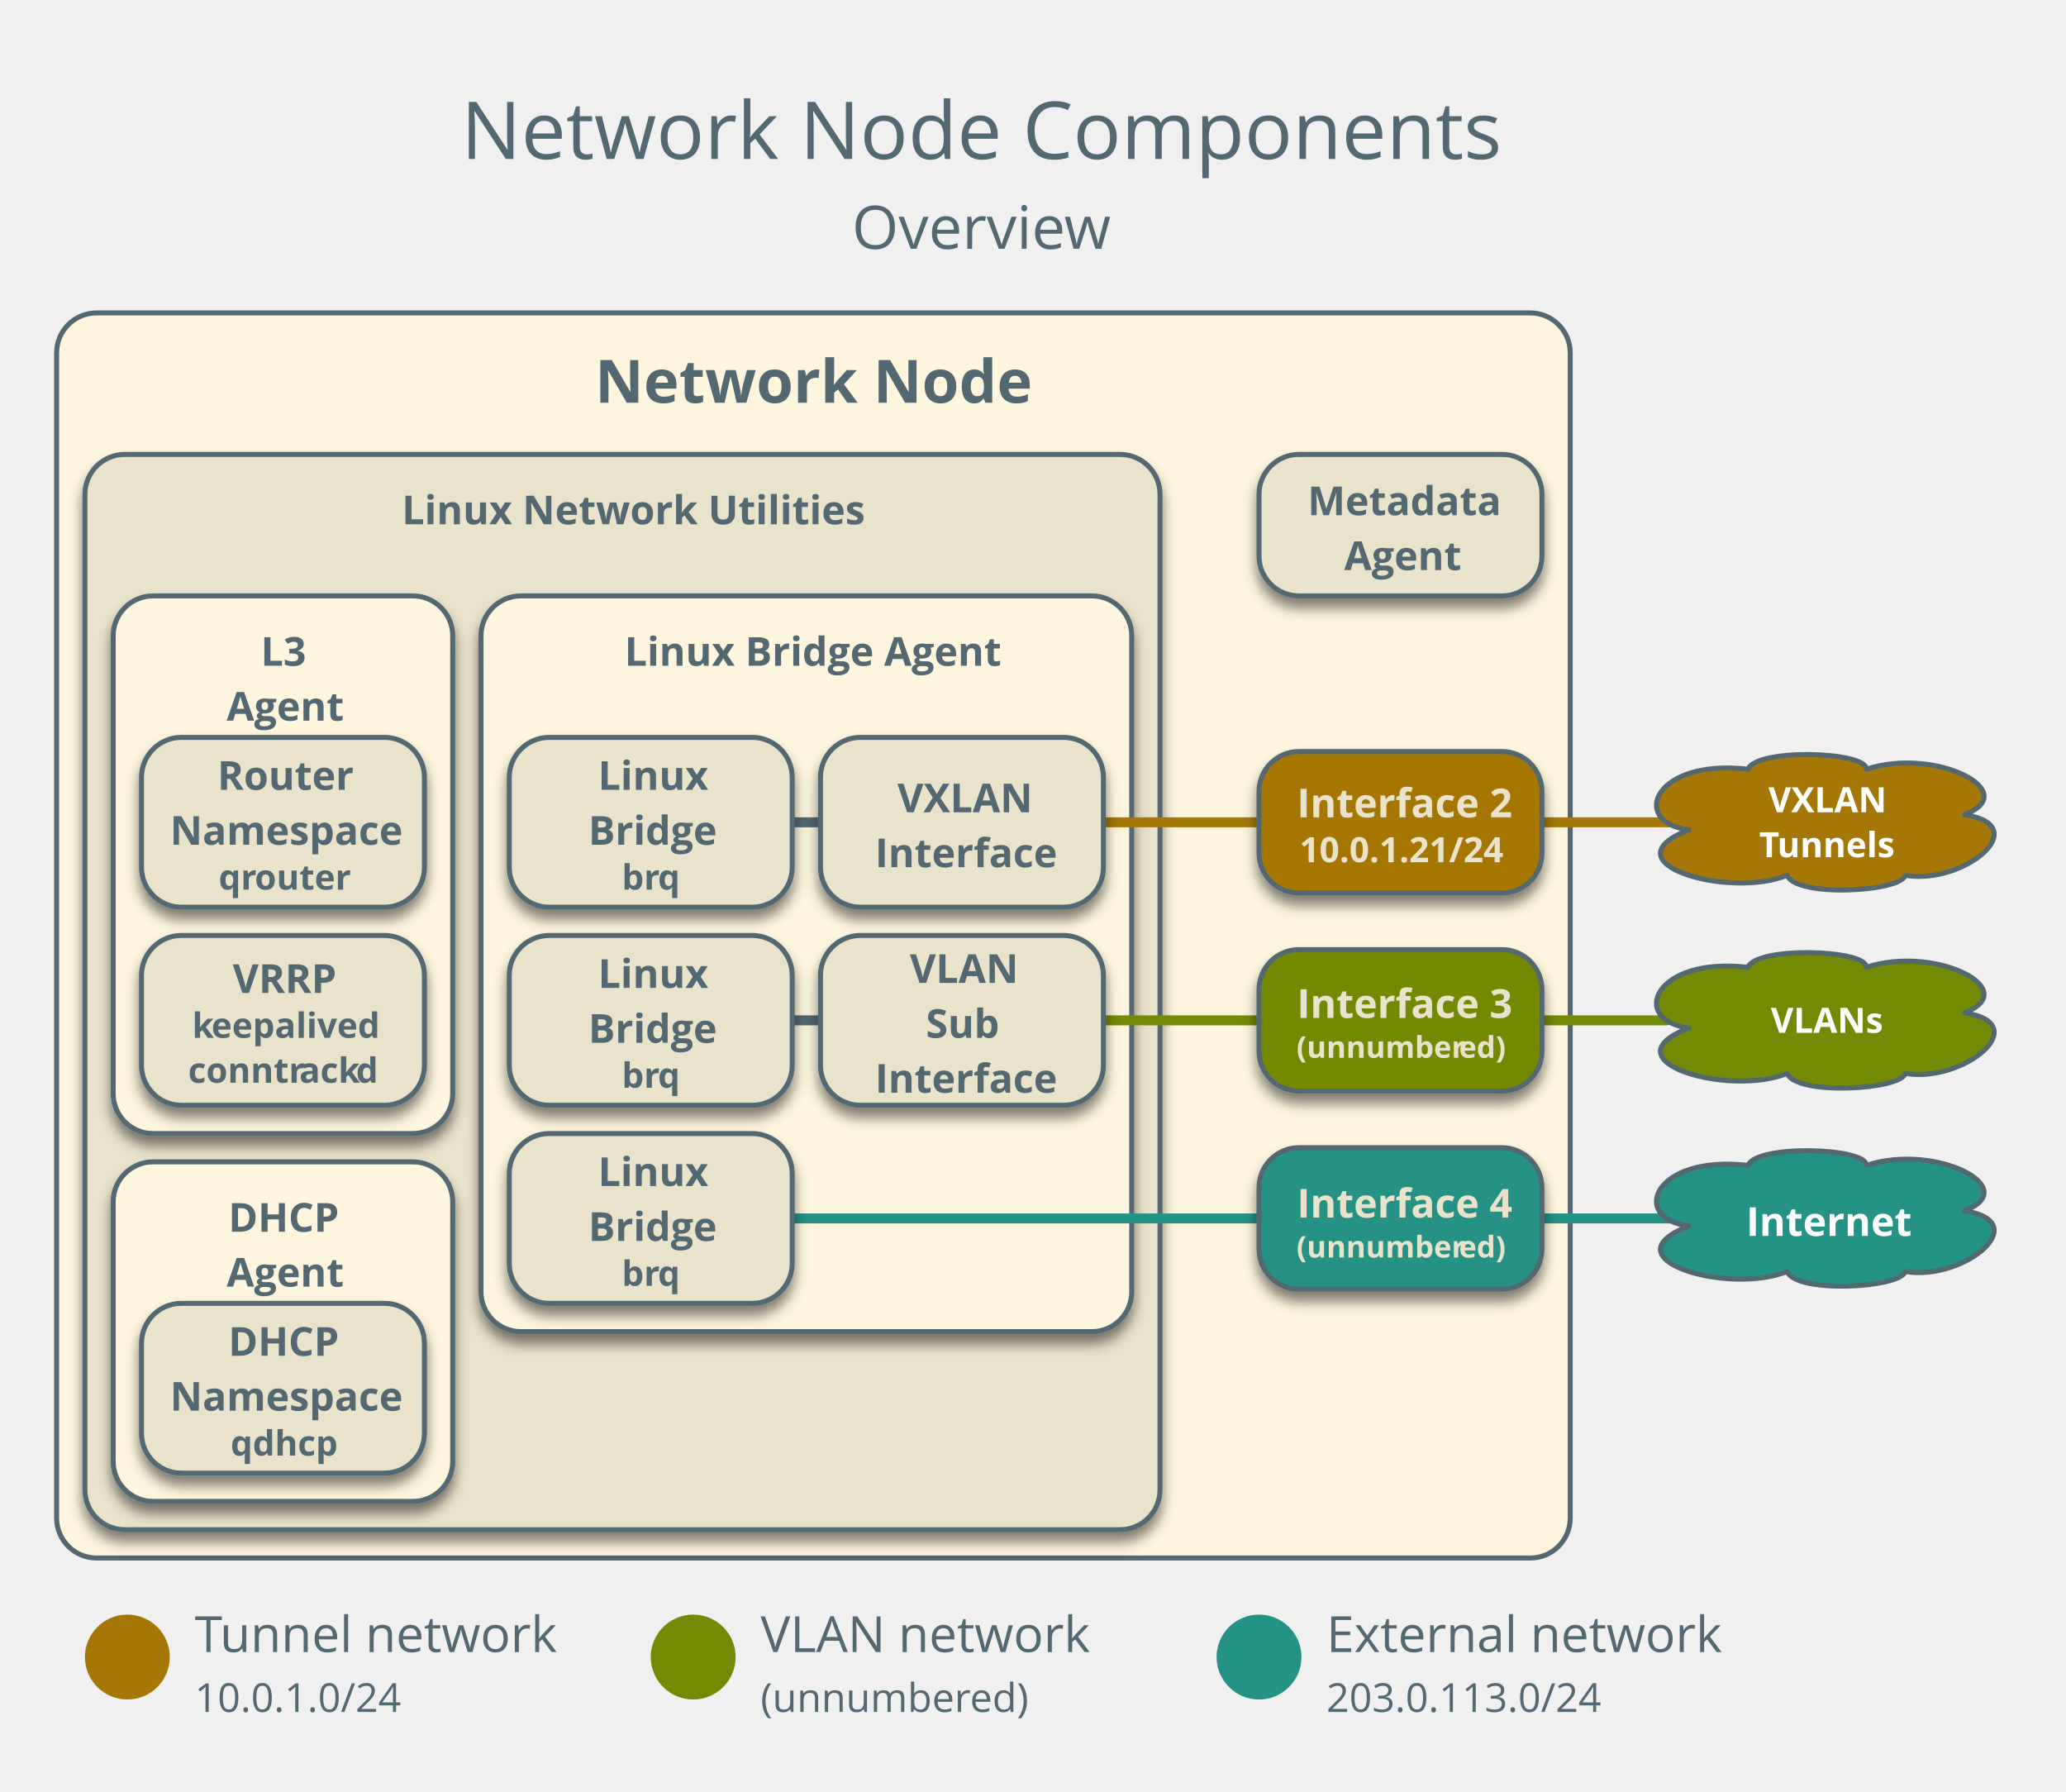
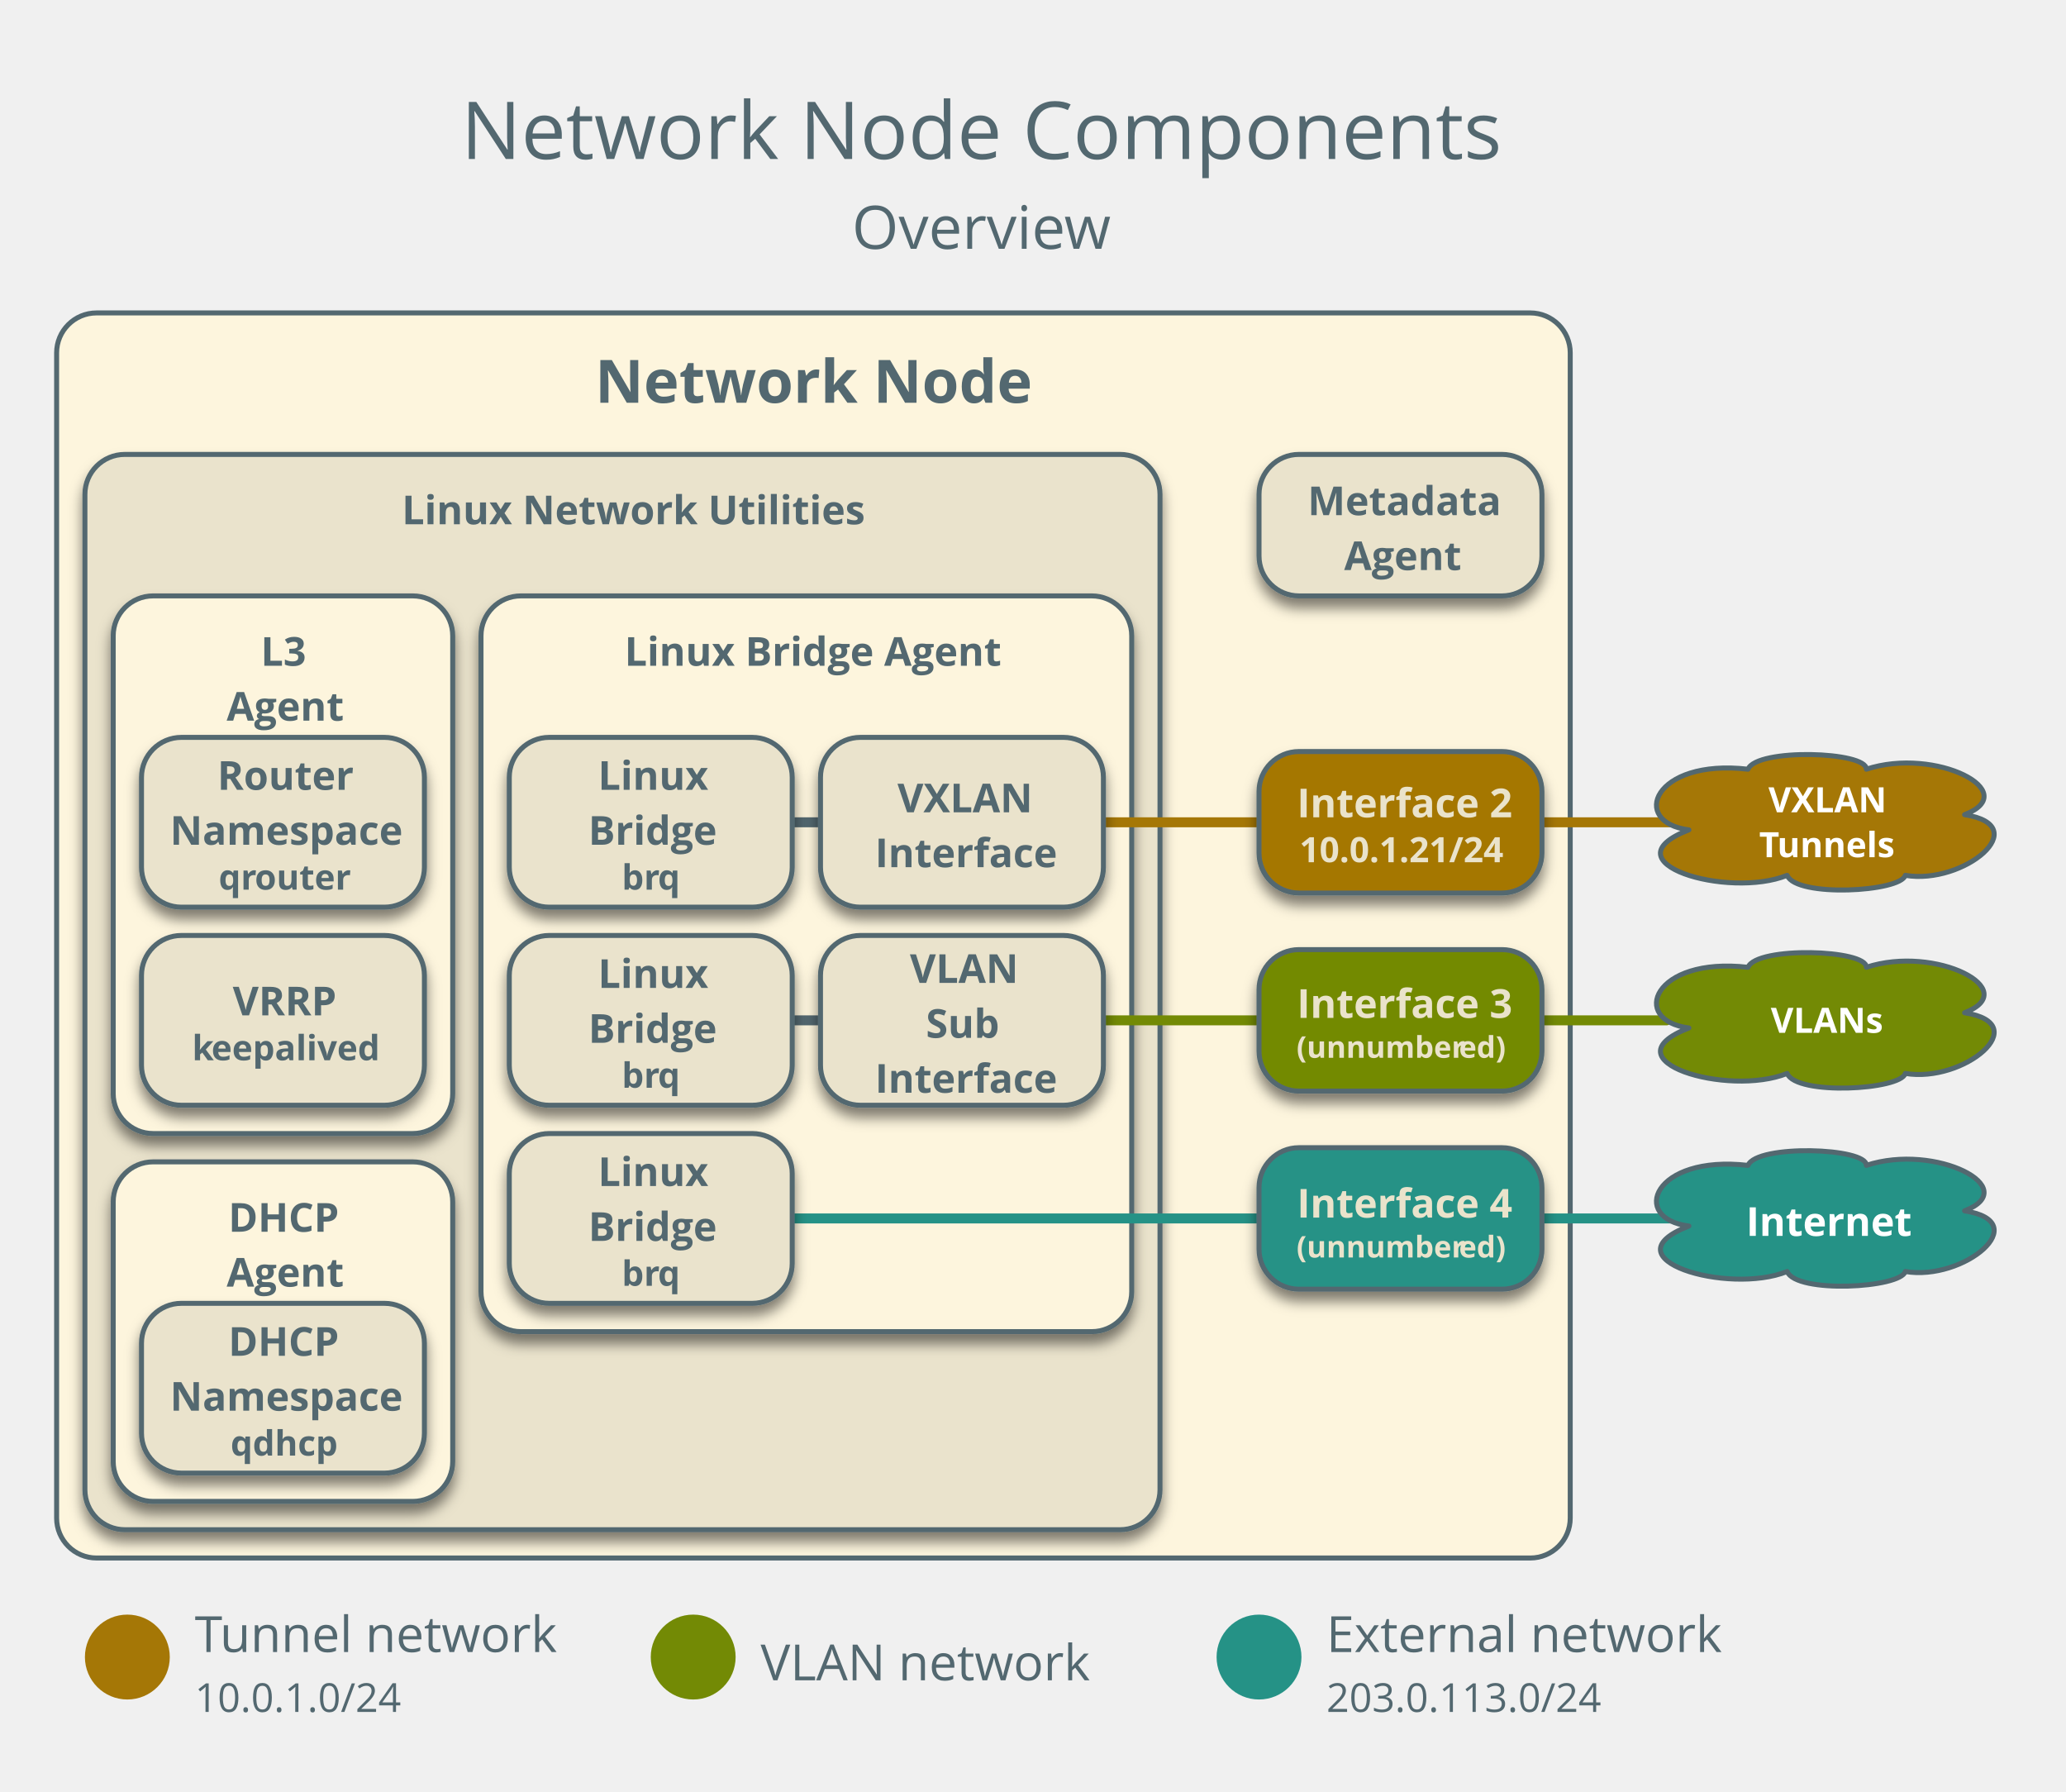
<svg xmlns="http://www.w3.org/2000/svg" version="1.1" viewBox="17 -6 414 359" width="414pt" height="359pt">
  <defs>
    <font-face font-family="Open Sans" font-size="12" panose-1="2 11 7 6 3 8 4 2 2 4" units-per-em="1000" underline-position="-75.195" underline-thickness="49.805" slope="0" x-height="549.805" cap-height="724.121" ascent="1068.848" descent="-292.969" font-weight="bold">
      <font-face-src>
        <font-face-name name="OpenSans-Semibold" />
      </font-face-src>
    </font-face>
    <font-face font-family="Open Sans" font-size="16" panose-1="2 11 6 6 3 5 4 2 2 4" units-per-em="1000" underline-position="-75.195" underline-thickness="49.805" slope="0" x-height="544.922" cap-height="724.121" ascent="1068.848" descent="-292.969" font-weight="500">
      <font-face-src>
        <font-face-name name="OpenSans" />
      </font-face-src>
    </font-face>
    <font-face font-family="Open Sans" font-size="12" panose-1="2 11 6 6 3 5 4 2 2 4" units-per-em="1000" underline-position="-75.195" underline-thickness="49.805" slope="0" x-height="544.922" cap-height="724.121" ascent="1068.848" descent="-292.969" font-weight="500">
      <font-face-src>
        <font-face-name name="OpenSans" />
      </font-face-src>
    </font-face>
    <font-face font-family="Open Sans" font-size="10" panose-1="2 11 6 6 3 5 4 2 2 4" units-per-em="1000" underline-position="-75.195" underline-thickness="49.805" slope="0" x-height="544.922" cap-height="724.121" ascent="1068.848" descent="-292.969" font-weight="500">
      <font-face-src>
        <font-face-name name="OpenSans" />
      </font-face-src>
    </font-face>
    <font-face font-family="Open Sans" font-size="8" panose-1="2 11 6 6 3 5 4 2 2 4" units-per-em="1000" underline-position="-75.195" underline-thickness="49.805" slope="0" x-height="544.922" cap-height="724.121" ascent="1068.848" descent="-292.969" font-weight="500">
      <font-face-src>
        <font-face-name name="OpenSans" />
      </font-face-src>
    </font-face>
    <filter id="Shadow" filterUnits="userSpaceOnUse">
      <feGaussianBlur in="SourceAlpha" result="blur" stdDeviation="1.308" />
      <feOffset in="blur" result="offset" dx="0" dy="2" />
      <feFlood flood-color="black" flood-opacity=".5" result="flood" />
      <feComposite in="flood" in2="offset" operator="in" result="color" />
      <feMerge>
        <feMergeNode in="color" />
        <feMergeNode in="SourceGraphic" />
      </feMerge>
    </filter>
    <font-face font-family="Open Sans" font-size="8" panose-1="2 11 7 6 3 8 4 2 2 4" units-per-em="1000" underline-position="-75.195" underline-thickness="49.805" slope="0" x-height="549.805" cap-height="724.121" ascent="1068.848" descent="-292.969" font-weight="bold">
      <font-face-src>
        <font-face-name name="OpenSans-Semibold" />
      </font-face-src>
    </font-face>
    <font-face font-family="Open Sans" font-size="7" panose-1="2 11 7 6 3 8 4 2 2 4" units-per-em="1000" underline-position="-75.195" underline-thickness="49.805" slope="0" x-height="549.805" cap-height="724.121" ascent="1068.848" descent="-292.969" font-weight="bold">
      <font-face-src>
        <font-face-name name="OpenSans-Semibold" />
      </font-face-src>
    </font-face>
    <font-face font-family="Open Sans" font-size="6" panose-1="2 11 7 6 3 8 4 2 2 4" units-per-em="1000" underline-position="-75.195" underline-thickness="49.805" slope="0" x-height="549.805" cap-height="724.121" ascent="1068.848" descent="-292.969" font-weight="bold">
      <font-face-src>
        <font-face-name name="OpenSans-Semibold" />
      </font-face-src>
    </font-face>
  </defs>
  <g stroke="none" stroke-opacity="1" stroke-dasharray="none" fill="none" fill-opacity="1">
    <g>
      <path d="M 36.346 56.693 L 323.654 56.693 C 328.072 56.693 331.654 60.275 331.654 64.693 L 331.654 298.142 C 331.654 302.56 328.072 306.142 323.654 306.142 L 36.346 306.142 C 31.928 306.142 28.346 302.56 28.346 298.142 L 28.346 64.693 C 28.346 60.275 31.928 56.693 36.346 56.693 Z" fill="#fdf5dd" />
      <path d="M 36.346 56.693 L 323.654 56.693 C 328.072 56.693 331.654 60.275 331.654 64.693 L 331.654 298.142 C 331.654 302.56 328.072 306.142 323.654 306.142 L 36.346 306.142 C 31.928 306.142 28.346 302.56 28.346 298.142 L 28.346 64.693 C 28.346 60.275 31.928 56.693 36.346 56.693 Z" stroke="#536870" stroke-linecap="round" stroke-linejoin="round" stroke-width="1" />
      <text transform="translate(33.34646 61.69291)" fill="#536870">
        <tspan font-family="Open Sans" font-size="12" font-weight="bold" fill="#536870" x="102.878" y="13" textLength="87.551"> Network Node</tspan>
      </text>
      <text transform="translate(109.1496 8.850393)" fill="#536870">
        <tspan font-family="Open Sans" font-size="16" font-weight="500" fill="#536870" x=".223" y="17" textLength="208.555">Network Node Components</tspan>
        <tspan font-family="Open Sans" font-size="12" font-weight="500" fill="#536870" x="78.569" y="35" textLength="42.768">Overvie</tspan>
        <tspan font-family="Open Sans" font-size="12" font-weight="500" fill="#536870" x="121.097" y="35" textLength="9.334">w</tspan>
      </text>
      <circle cx="42.52" cy="325.984" r="8.504" fill="#a57706" />
      <text transform="translate(56.02362 313.9764)" fill="#536870">
        <tspan font-family="Open Sans" font-size="10" font-weight="500" fill="#536870" x="0" y="11" textLength="5.532">T</tspan>
        <tspan font-family="Open Sans" font-size="10" font-weight="500" fill="#536870" x="5.034" y="11" textLength="67.578">unnel network</tspan>
        <tspan font-family="Open Sans" font-size="8" font-weight="500" fill="#536870" x="0" y="23" textLength="41.344">10.0.1.0/24</tspan>
      </text>
      <circle cx="269.291" cy="325.984" r="8.504" fill="#259286" />
      <text transform="translate(282.7953 313.9764)" fill="#536870">
        <tspan font-family="Open Sans" font-size="10" font-weight="500" fill="#536870" x="0" y="11" textLength="79.277">External network</tspan>
        <tspan font-family="Open Sans" font-size="8" font-weight="500" fill="#536870" x="0" y="23" textLength="55.066">203.0.113.0/24</tspan>
      </text>
      <g filter="url(#Shadow)">
        <path d="M 277.291 85.039 L 317.984 85.039 C 322.403 85.039 325.984 88.621 325.984 93.039 L 325.984 105.386 C 325.984 109.804 322.403 113.386 317.984 113.386 L 277.291 113.386 C 272.873 113.386 269.291 109.804 269.291 105.386 L 269.291 93.039 C 269.291 88.621 272.873 85.039 277.291 85.039 Z" fill="#eae3cc" />
        <path d="M 277.291 85.039 L 317.984 85.039 C 322.403 85.039 325.984 88.621 325.984 93.039 L 325.984 105.386 C 325.984 109.804 322.403 113.386 317.984 113.386 L 277.291 113.386 C 272.873 113.386 269.291 109.804 269.291 105.386 L 269.291 93.039 C 269.291 88.621 272.873 85.039 277.291 85.039 Z" stroke="#536870" stroke-linecap="round" stroke-linejoin="round" stroke-width="1" />
        <text transform="translate(274.2913 88.2126)" fill="#536870">
          <tspan font-family="Open Sans" font-size="8" font-weight="bold" fill="#536870" x="4.753" y="9" textLength="37.188">Metadata</tspan>
          <tspan font-family="Open Sans" font-size="8" font-weight="bold" fill="#536870" x="12.061" y="20" textLength="22.57">Agent</tspan>
        </text>
      </g>
      <g filter="url(#Shadow)">
        <path d="M 42.016 85.039 L 241.449 85.039 C 245.867 85.039 249.449 88.621 249.449 93.039 L 249.449 292.472 C 249.449 296.891 245.867 300.472 241.449 300.472 L 42.016 300.472 C 37.597 300.472 34.016 296.891 34.016 292.472 L 34.016 93.039 C 34.016 88.621 37.597 85.039 42.016 85.039 Z" fill="#eae3cc" />
        <path d="M 42.016 85.039 L 241.449 85.039 C 245.867 85.039 249.449 88.621 249.449 93.039 L 249.449 292.472 C 249.449 296.891 245.867 300.472 241.449 300.472 L 42.016 300.472 C 37.597 300.472 34.016 296.891 34.016 292.472 L 34.016 93.039 C 34.016 88.621 37.597 85.039 42.016 85.039 Z" stroke="#536870" stroke-linecap="round" stroke-linejoin="round" stroke-width="1" />
        <text transform="translate(39.01575 90.03937)" fill="#536870">
          <tspan font-family="Open Sans" font-size="8" font-weight="bold" fill="#536870" x="58.515" y="9" textLength="88.402">Linux Network Utilities</tspan>
        </text>
      </g>
      <g filter="url(#Shadow)">
        <path d="M 47.685 113.386 L 99.717 113.386 C 104.135 113.386 107.717 116.968 107.717 121.386 L 107.717 213.102 C 107.717 217.521 104.135 221.102 99.717 221.102 L 47.685 221.102 C 43.267 221.102 39.685 217.521 39.685 213.102 L 39.685 121.386 C 39.685 116.968 43.267 113.386 47.685 113.386 Z" fill="#fdf5dd" />
        <path d="M 47.685 113.386 L 99.717 113.386 C 104.135 113.386 107.717 116.968 107.717 121.386 L 107.717 213.102 C 107.717 217.521 104.135 221.102 99.717 221.102 L 47.685 221.102 C 43.267 221.102 39.685 217.521 39.685 213.102 L 39.685 121.386 C 39.685 116.968 43.267 113.386 47.685 113.386 Z" stroke="#536870" stroke-linecap="round" stroke-linejoin="round" stroke-width="1" />
        <text transform="translate(44.68504 118.3858)" fill="#536870">
          <tspan font-family="Open Sans" font-size="8" font-weight="bold" fill="#536870" x="24.565" y="9" textLength="10.98">L3 </tspan>
          <tspan font-family="Open Sans" font-size="8" font-weight="bold" fill="#536870" x="17.731" y="20" textLength="22.57">Agent</tspan>
        </text>
      </g>
      <g filter="url(#Shadow)">
        <path d="M 53.354 141.732 L 94.047 141.732 C 98.466 141.732 102.047 145.314 102.047 149.732 L 102.047 167.748 C 102.047 172.166 98.466 175.748 94.047 175.748 L 53.354 175.748 C 48.936 175.748 45.354 172.166 45.354 167.748 L 45.354 149.732 C 45.354 145.314 48.936 141.732 53.354 141.732 Z" fill="#eae3cc" />
        <path d="M 53.354 141.732 L 94.047 141.732 C 98.466 141.732 102.047 145.314 102.047 149.732 L 102.047 167.748 C 102.047 172.166 98.466 175.748 94.047 175.748 L 53.354 175.748 C 48.936 175.748 45.354 172.166 45.354 167.748 L 45.354 149.732 C 45.354 145.314 48.936 141.732 53.354 141.732 Z" stroke="#536870" stroke-linecap="round" stroke-linejoin="round" stroke-width="1" />
        <text transform="translate(50.35433 143.2402)" fill="#536870">
          <tspan font-family="Open Sans" font-size="8" font-weight="bold" fill="#536870" x="10.206" y="9" textLength="26.281">Router</tspan>
          <tspan font-family="Open Sans" font-size="8" font-weight="bold" fill="#536870" x=".72" y="20" textLength="45.254">Namespace</tspan>
          <tspan font-family="Open Sans" font-size="7" font-weight="bold" fill="#536870" x="10.466" y="29" textLength="7.379">qr</tspan>
          <tspan font-family="Open Sans" font-size="7" font-weight="bold" fill="#536870" x="17.705" y="29" textLength="18.522">outer</tspan>
        </text>
      </g>
      <line x1="297.638" y1="238.11" x2="382.677" y2="238.11" stroke="#259286" stroke-linecap="round" stroke-linejoin="round" stroke-width="2" />
      <g filter="url(#Shadow)">
        <path d="M 121.386 113.386 L 235.78 113.386 C 240.198 113.386 243.78 116.968 243.78 121.386 L 243.78 252.787 C 243.78 257.206 240.198 260.787 235.78 260.787 L 121.386 260.787 C 116.968 260.787 113.386 257.206 113.386 252.787 L 113.386 121.386 C 113.386 116.968 116.968 113.386 121.386 113.386 Z" fill="#fdf5dd" />
        <path d="M 121.386 113.386 L 235.78 113.386 C 240.198 113.386 243.78 116.968 243.78 121.386 L 243.78 252.787 C 243.78 257.206 240.198 260.787 235.78 260.787 L 121.386 260.787 C 116.968 260.787 113.386 257.206 113.386 252.787 L 113.386 121.386 C 113.386 116.968 116.968 113.386 121.386 113.386 Z" stroke="#536870" stroke-linecap="round" stroke-linejoin="round" stroke-width="1" />
        <text transform="translate(118.3858 118.3858)" fill="#536870">
          <tspan font-family="Open Sans" font-size="8" font-weight="bold" fill="#536870" x="23.767" y="9" textLength="72.859">Linux Bridge Agent</tspan>
        </text>
      </g>
      <line x1="382.677" y1="158.74" x2="297.638" y2="158.74" stroke="#a57706" stroke-linecap="round" stroke-linejoin="round" stroke-width="2" />
      <path d="M 355.435 239.633 C 343.524 238.11 348.274 225.293 367.275 227.48 C 369.038 223.217 391.134 223.909 390.99 227.48 C 404.845 222.913 422.551 232.02 410.675 236.588 C 424.925 238.802 410.495 250.733 398.799 248.74 C 397.863 252.062 376.955 253.225 375.12 248.74 C 363.281 253.529 338.594 246.166 355.435 239.633 Z" fill="#259286" />
      <path d="M 355.435 239.633 C 343.524 238.11 348.274 225.293 367.275 227.48 C 369.038 223.217 391.134 223.909 390.99 227.48 C 404.845 222.913 422.551 232.02 410.675 236.588 C 424.925 238.802 410.495 250.733 398.799 248.74 C 397.863 252.062 376.955 253.225 375.12 248.74 C 363.281 253.529 338.594 246.166 355.435 239.633 Z" stroke="#536870" stroke-linecap="round" stroke-linejoin="round" stroke-width="1" />
      <text transform="translate(361.8819 232.6102)" fill="white">
        <tspan font-family="Open Sans" font-size="8" font-weight="bold" fill="white" x="5.018" y="9" textLength="31.555">Internet</tspan>
      </text>
      <path d="M 355.435 160.263 C 343.524 158.74 348.274 145.923 367.275 148.11 C 369.038 143.847 391.134 144.539 390.99 148.11 C 404.845 143.543 422.551 152.65 410.675 157.218 C 424.925 159.432 410.495 171.363 398.799 169.37 C 397.863 172.692 376.955 173.854 375.12 169.37 C 363.281 174.159 338.594 166.796 355.435 160.263 Z" fill="#a57706" />
      <path d="M 355.435 160.263 C 343.524 158.74 348.274 145.923 367.275 148.11 C 369.038 143.847 391.134 144.539 390.99 148.11 C 404.845 143.543 422.551 152.65 410.675 157.218 C 424.925 159.432 410.495 171.363 398.799 169.37 C 397.863 172.692 376.955 173.854 375.12 169.37 C 363.281 174.159 338.594 166.796 355.435 160.263 Z" stroke="#536870" stroke-linecap="round" stroke-linejoin="round" stroke-width="1" />
      <text transform="translate(361.8819 149.7402)" fill="white">
        <tspan font-family="Open Sans" font-size="7" font-weight="bold" fill="white" x="9.489" y="7" textLength="22.613">VXLAN</tspan>
        <tspan font-family="Open Sans" font-size="7" font-weight="bold" fill="white" x="7.628" y="16" textLength="3.961">T</tspan>
        <tspan font-family="Open Sans" font-size="7" font-weight="bold" fill="white" x="11.24" y="16" textLength="22.723">unnels</tspan>
      </text>
      <g filter="url(#Shadow)">
        <path d="M 47.685 226.772 L 99.717 226.772 C 104.135 226.772 107.717 230.353 107.717 234.772 L 107.717 286.803 C 107.717 291.221 104.135 294.803 99.717 294.803 L 47.685 294.803 C 43.267 294.803 39.685 291.221 39.685 286.803 L 39.685 234.772 C 39.685 230.353 43.267 226.772 47.685 226.772 Z" fill="#fdf5dd" />
        <path d="M 47.685 226.772 L 99.717 226.772 C 104.135 226.772 107.717 230.353 107.717 234.772 L 107.717 286.803 C 107.717 291.221 104.135 294.803 99.717 294.803 L 47.685 294.803 C 43.267 294.803 39.685 291.221 39.685 286.803 L 39.685 234.772 C 39.685 230.353 43.267 226.772 47.685 226.772 Z" stroke="#536870" stroke-linecap="round" stroke-linejoin="round" stroke-width="1" />
        <text transform="translate(44.68504 231.7716)" fill="#536870">
          <tspan font-family="Open Sans" font-size="8" font-weight="bold" fill="#536870" x="18.08" y="9" textLength="21.871">DHCP</tspan>
          <tspan font-family="Open Sans" font-size="8" font-weight="bold" fill="#536870" x="17.731" y="20" textLength="22.57">Agent</tspan>
        </text>
      </g>
      <g filter="url(#Shadow)">
        <path d="M 53.354 255.118 L 94.047 255.118 C 98.466 255.118 102.047 258.7 102.047 263.118 L 102.047 281.134 C 102.047 285.552 98.466 289.134 94.047 289.134 L 53.354 289.134 C 48.936 289.134 45.354 285.552 45.354 281.134 L 45.354 263.118 C 45.354 258.7 48.936 255.118 53.354 255.118 Z" fill="#eae3cc" />
        <path d="M 53.354 255.118 L 94.047 255.118 C 98.466 255.118 102.047 258.7 102.047 263.118 L 102.047 281.134 C 102.047 285.552 98.466 289.134 94.047 289.134 L 53.354 289.134 C 48.936 289.134 45.354 285.552 45.354 281.134 L 45.354 263.118 C 45.354 258.7 48.936 255.118 53.354 255.118 Z" stroke="#536870" stroke-linecap="round" stroke-linejoin="round" stroke-width="1" />
        <text transform="translate(50.35433 256.626)" fill="#536870">
          <tspan font-family="Open Sans" font-size="8" font-weight="bold" fill="#536870" x="12.411" y="9" textLength="23.949">DHCP </tspan>
          <tspan font-family="Open Sans" font-size="8" font-weight="bold" fill="#536870" x=".72" y="20" textLength="45.254">Namespace</tspan>
          <tspan font-family="Open Sans" font-size="7" font-weight="bold" fill="#536870" x="12.85" y="29" textLength="20.993">qdhcp</tspan>
        </text>
      </g>
      <circle cx="155.906" cy="325.984" r="8.504" fill="#738a05" />
-       <text transform="translate(169.4094 313.9764)" fill="#536870">
+       <text transform="translate(169.4094 319.6457)" fill="#536870">
        <tspan font-family="Open Sans" font-size="10" font-weight="500" fill="#536870" x="0" y="11" textLength="66.035">VLAN network</tspan>
-         <tspan font-family="Open Sans" font-size="8" font-weight="500" fill="#536870" x="0" y="23" textLength="42.105">(unnumber</tspan>
-         <tspan font-family="Open Sans" font-size="8" font-weight="500" fill="#536870" x="41.945" y="23" textLength="11.758">ed)</tspan>
      </text>
      <line x1="350.94" y1="198.425" x2="297.638" y2="198.425" stroke="#738a05" stroke-linecap="round" stroke-linejoin="round" stroke-width="2" />
      <path d="M 355.435 199.948 C 343.524 198.425 348.274 185.608 367.275 187.795 C 369.038 183.532 391.134 184.224 390.99 187.795 C 404.845 183.228 422.551 192.335 410.675 196.903 C 424.925 199.117 410.495 211.048 398.799 209.055 C 397.863 212.377 376.955 213.54 375.12 209.055 C 363.281 213.844 338.594 206.481 355.435 199.948 Z" fill="#738a05" />
      <path d="M 355.435 199.948 C 343.524 198.425 348.274 185.608 367.275 187.795 C 369.038 183.532 391.134 184.224 390.99 187.795 C 404.845 183.228 422.551 192.335 410.675 196.903 C 424.925 199.117 410.495 211.048 398.799 209.055 C 397.863 212.377 376.955 213.54 375.12 209.055 C 363.281 213.844 338.594 206.481 355.435 199.948 Z" stroke="#536870" stroke-linecap="round" stroke-linejoin="round" stroke-width="1" />
      <text transform="translate(361.8819 193.9252)" fill="white">
        <tspan font-family="Open Sans" font-size="7" font-weight="bold" fill="white" x="9.962" y="7" textLength="21.667">VLANs</tspan>
      </text>
      <line x1="283.465" y1="158.74" x2="209.764" y2="158.74" stroke="#a57706" stroke-linecap="round" stroke-linejoin="round" stroke-width="2" />
      <line x1="283.465" y1="238.11" x2="147.402" y2="238.11" stroke="#259286" stroke-linecap="round" stroke-linejoin="round" stroke-width="2" />
      <line x1="283.465" y1="198.425" x2="209.764" y2="198.425" stroke="#738a05" stroke-linecap="round" stroke-linejoin="round" stroke-width="2" />
      <g filter="url(#Shadow)">
        <path d="M 277.291 144.567 L 317.984 144.567 C 322.403 144.567 325.984 148.149 325.984 152.567 L 325.984 164.913 C 325.984 169.332 322.403 172.913 317.984 172.913 L 277.291 172.913 C 272.873 172.913 269.291 169.332 269.291 164.913 L 269.291 152.567 C 269.291 148.149 272.873 144.567 277.291 144.567 Z" fill="#a57706" />
        <path d="M 277.291 144.567 L 317.984 144.567 C 322.403 144.567 325.984 148.149 325.984 152.567 L 325.984 164.913 C 325.984 169.332 322.403 172.913 317.984 172.913 L 277.291 172.913 C 272.873 172.913 269.291 169.332 269.291 164.913 L 269.291 152.567 C 269.291 148.149 272.873 144.567 277.291 144.567 Z" stroke="#536870" stroke-linecap="round" stroke-linejoin="round" stroke-width="1" />
        <text transform="translate(274.2913 148.7402)" fill="#eae3cb">
          <tspan font-family="Open Sans" font-size="8" font-weight="bold" fill="#eae3cb" x="2.606" y="9" textLength="41.48">Interface 2</tspan>
          <tspan font-family="Open Sans" font-size="7" font-weight="bold" fill="#eae3cb" x="3.112" y="18" textLength="40.469">10.0.1.21/24</tspan>
        </text>
      </g>
      <g filter="url(#Shadow)">
        <path d="M 277.291 184.252 L 317.984 184.252 C 322.403 184.252 325.984 187.834 325.984 192.252 L 325.984 204.598 C 325.984 209.017 322.403 212.598 317.984 212.598 L 277.291 212.598 C 272.873 212.598 269.291 209.017 269.291 204.598 L 269.291 192.252 C 269.291 187.834 272.873 184.252 277.291 184.252 Z" fill="#738a05" />
        <path d="M 277.291 184.252 L 317.984 184.252 C 322.403 184.252 325.984 187.834 325.984 192.252 L 325.984 204.598 C 325.984 209.017 322.403 212.598 317.984 212.598 L 277.291 212.598 C 272.873 212.598 269.291 209.017 269.291 204.598 L 269.291 192.252 C 269.291 187.834 272.873 184.252 277.291 184.252 Z" stroke="#536870" stroke-linecap="round" stroke-linejoin="round" stroke-width="1" />
        <text transform="translate(274.2913 188.9252)" fill="#eae3cb">
          <tspan font-family="Open Sans" font-size="8" font-weight="bold" fill="#eae3cb" x="2.606" y="9" textLength="41.48">Interface 3</tspan>
          <tspan font-family="Open Sans" font-size="6" font-weight="bold" fill="#eae3cb" x="2.531" y="17" textLength="32.654">(unnumber</tspan>
          <tspan font-family="Open Sans" font-size="6" font-weight="bold" fill="#eae3cb" x="35.065" y="17" textLength="9.097">ed)</tspan>
        </text>
      </g>
      <g filter="url(#Shadow)">
        <path d="M 277.291 223.937 L 317.984 223.937 C 322.403 223.937 325.984 227.519 325.984 231.937 L 325.984 244.283 C 325.984 248.702 322.403 252.283 317.984 252.283 L 277.291 252.283 C 272.873 252.283 269.291 248.702 269.291 244.283 L 269.291 231.937 C 269.291 227.519 272.873 223.937 277.291 223.937 Z" fill="#259286" />
        <path d="M 277.291 223.937 L 317.984 223.937 C 322.403 223.937 325.984 227.519 325.984 231.937 L 325.984 244.283 C 325.984 248.702 322.403 252.283 317.984 252.283 L 277.291 252.283 C 272.873 252.283 269.291 248.702 269.291 244.283 L 269.291 231.937 C 269.291 227.519 272.873 223.937 277.291 223.937 Z" stroke="#536870" stroke-linecap="round" stroke-linejoin="round" stroke-width="1" />
        <text transform="translate(274.2913 228.937)" fill="#eae3cb">
          <tspan font-family="Open Sans" font-size="8" font-weight="bold" fill="#eae3cb" x="2.606" y="9" textLength="41.48">Interface 4</tspan>
          <tspan font-family="Open Sans" font-size="6" font-weight="bold" fill="#eae3cb" x="2.531" y="17" textLength="32.654">(unnumber</tspan>
          <tspan font-family="Open Sans" font-size="6" font-weight="bold" fill="#eae3cb" x="35.065" y="17" textLength="9.097">ed)</tspan>
        </text>
      </g>
      <g filter="url(#Shadow)">
        <path d="M 127.055 221.102 L 167.748 221.102 C 172.166 221.102 175.748 224.684 175.748 229.102 L 175.748 247.118 C 175.748 251.536 172.166 255.118 167.748 255.118 L 127.055 255.118 C 122.637 255.118 119.055 251.536 119.055 247.118 L 119.055 229.102 C 119.055 224.684 122.637 221.102 127.055 221.102 Z" fill="#eae3cc" />
        <path d="M 127.055 221.102 L 167.748 221.102 C 172.166 221.102 175.748 224.684 175.748 229.102 L 175.748 247.118 C 175.748 251.536 172.166 255.118 167.748 255.118 L 127.055 255.118 C 122.637 255.118 119.055 251.536 119.055 247.118 L 119.055 229.102 C 119.055 224.684 122.637 221.102 127.055 221.102 Z" stroke="#536870" stroke-linecap="round" stroke-linejoin="round" stroke-width="1" />
        <text transform="translate(124.0551 222.6102)" fill="#536870">
-           <tspan font-family="Open Sans" font-size="8" font-weight="bold" fill="#536870" x="12.782" y="9" textLength="23.207">Linux </tspan>
+           <tspan font-family="Open Sans" font-size="8" font-weight="bold" fill="#536870" x="12.782" y="9" textLength="21.129">Linux</tspan>
          <tspan font-family="Open Sans" font-size="8" font-weight="bold" fill="#536870" x="10.845" y="20" textLength="25.004">Bridge</tspan>
          <tspan font-family="Open Sans" font-size="7" font-weight="bold" fill="#536870" x="17.546" y="29" textLength="7.379">br</tspan>
          <tspan font-family="Open Sans" font-size="7" font-weight="bold" fill="#536870" x="24.785" y="29" textLength="4.361">q</tspan>
        </text>
      </g>
      <g filter="url(#Shadow)">
        <path d="M 53.354 181.417 L 94.047 181.417 C 98.466 181.417 102.047 184.999 102.047 189.417 L 102.047 207.433 C 102.047 211.851 98.466 215.433 94.047 215.433 L 53.354 215.433 C 48.936 215.433 45.354 211.851 45.354 207.433 L 45.354 189.417 C 45.354 184.999 48.936 181.417 53.354 181.417 Z" fill="#eae3cc" />
        <path d="M 53.354 181.417 L 94.047 181.417 C 98.466 181.417 102.047 184.999 102.047 189.417 L 102.047 207.433 C 102.047 211.851 98.466 215.433 94.047 215.433 L 53.354 215.433 C 48.936 215.433 45.354 211.851 45.354 207.433 L 45.354 189.417 C 45.354 184.999 48.936 181.417 53.354 181.417 Z" stroke="#536870" stroke-linecap="round" stroke-linejoin="round" stroke-width="1" />
-         <text transform="translate(50.35433 183.9252)" fill="#536870">
+         <text transform="translate(50.35433 188.4252)" fill="#536870">
          <tspan font-family="Open Sans" font-size="8" font-weight="bold" fill="#536870" x="13.284" y="9" textLength="20.125">VRRP</tspan>
          <tspan font-family="Open Sans" font-size="7" font-weight="bold" fill="#536870" x="5.149" y="18" textLength="4.002">k</tspan>
          <tspan font-family="Open Sans" font-size="7" font-weight="bold" fill="#536870" x="9.011" y="18" textLength="32.532">eepalived</tspan>
-           <tspan font-family="Open Sans" font-size="7" font-weight="bold" fill="#536870" x="4.343" y="27" textLength="22.398">conntr</tspan>
-           <tspan font-family="Open Sans" font-size="7" font-weight="bold" fill="#536870" x="26.6" y="27" textLength="11.529">ack</tspan>
-           <tspan font-family="Open Sans" font-size="7" font-weight="bold" fill="#536870" x="37.989" y="27" textLength="4.361">d</tspan>
        </text>
      </g>
      <line x1="209.764" y1="158.74" x2="147.402" y2="158.74" stroke="#536870" stroke-linecap="round" stroke-linejoin="round" stroke-width="2" />
      <line x1="209.764" y1="198.425" x2="147.402" y2="198.425" stroke="#536870" stroke-linecap="round" stroke-linejoin="round" stroke-width="2" />
      <g filter="url(#Shadow)">
        <path d="M 127.055 141.732 L 167.748 141.732 C 172.166 141.732 175.748 145.314 175.748 149.732 L 175.748 167.748 C 175.748 172.166 172.166 175.748 167.748 175.748 L 127.055 175.748 C 122.637 175.748 119.055 172.166 119.055 167.748 L 119.055 149.732 C 119.055 145.314 122.637 141.732 127.055 141.732 Z" fill="#eae3cc" />
        <path d="M 127.055 141.732 L 167.748 141.732 C 172.166 141.732 175.748 145.314 175.748 149.732 L 175.748 167.748 C 175.748 172.166 172.166 175.748 167.748 175.748 L 127.055 175.748 C 122.637 175.748 119.055 172.166 119.055 167.748 L 119.055 149.732 C 119.055 145.314 122.637 141.732 127.055 141.732 Z" stroke="#536870" stroke-linecap="round" stroke-linejoin="round" stroke-width="1" />
        <text transform="translate(124.0551 143.2402)" fill="#536870">
          <tspan font-family="Open Sans" font-size="8" font-weight="bold" fill="#536870" x="12.782" y="9" textLength="21.129">Linux</tspan>
          <tspan font-family="Open Sans" font-size="8" font-weight="bold" fill="#536870" x="10.845" y="20" textLength="25.004">Bridge</tspan>
          <tspan font-family="Open Sans" font-size="7" font-weight="bold" fill="#536870" x="17.546" y="29" textLength="7.379">br</tspan>
          <tspan font-family="Open Sans" font-size="7" font-weight="bold" fill="#536870" x="24.785" y="29" textLength="4.361">q</tspan>
        </text>
      </g>
      <g filter="url(#Shadow)">
        <path d="M 127.055 181.417 L 167.748 181.417 C 172.166 181.417 175.748 184.999 175.748 189.417 L 175.748 207.433 C 175.748 211.851 172.166 215.433 167.748 215.433 L 127.055 215.433 C 122.637 215.433 119.055 211.851 119.055 207.433 L 119.055 189.417 C 119.055 184.999 122.637 181.417 127.055 181.417 Z" fill="#eae3cc" />
        <path d="M 127.055 181.417 L 167.748 181.417 C 172.166 181.417 175.748 184.999 175.748 189.417 L 175.748 207.433 C 175.748 211.851 172.166 215.433 167.748 215.433 L 127.055 215.433 C 122.637 215.433 119.055 211.851 119.055 207.433 L 119.055 189.417 C 119.055 184.999 122.637 181.417 127.055 181.417 Z" stroke="#536870" stroke-linecap="round" stroke-linejoin="round" stroke-width="1" />
        <text transform="translate(124.0551 182.9252)" fill="#536870">
          <tspan font-family="Open Sans" font-size="8" font-weight="bold" fill="#536870" x="12.782" y="9" textLength="21.129">Linux</tspan>
          <tspan font-family="Open Sans" font-size="8" font-weight="bold" fill="#536870" x="10.845" y="20" textLength="25.004">Bridge</tspan>
          <tspan font-family="Open Sans" font-size="7" font-weight="bold" fill="#536870" x="17.546" y="29" textLength="7.379">br</tspan>
          <tspan font-family="Open Sans" font-size="7" font-weight="bold" fill="#536870" x="24.785" y="29" textLength="4.361">q</tspan>
        </text>
      </g>
      <g filter="url(#Shadow)">
        <path d="M 189.417 141.732 L 230.11 141.732 C 234.529 141.732 238.11 145.314 238.11 149.732 L 238.11 167.748 C 238.11 172.166 234.529 175.748 230.11 175.748 L 189.417 175.748 C 184.999 175.748 181.417 172.166 181.417 167.748 L 181.417 149.732 C 181.417 145.314 184.999 141.732 189.417 141.732 Z" fill="#eae3cc" />
        <path d="M 189.417 141.732 L 230.11 141.732 C 234.529 141.732 238.11 145.314 238.11 149.732 L 238.11 167.748 C 238.11 172.166 234.529 175.748 230.11 175.748 L 189.417 175.748 C 184.999 175.748 181.417 172.166 181.417 167.748 L 181.417 149.732 C 181.417 145.314 184.999 141.732 189.417 141.732 Z" stroke="#536870" stroke-linecap="round" stroke-linejoin="round" stroke-width="1" />
        <text transform="translate(186.4173 147.7402)" fill="#536870">
          <tspan font-family="Open Sans" font-size="8" font-weight="bold" fill="#536870" x="10.425" y="9" textLength="27.922">VXLAN </tspan>
          <tspan font-family="Open Sans" font-size="8" font-weight="bold" fill="#536870" x="5.928" y="20" textLength="34.836">Interface</tspan>
        </text>
      </g>
      <g filter="url(#Shadow)">
        <path d="M 189.417 181.417 L 230.11 181.417 C 234.529 181.417 238.11 184.999 238.11 189.417 L 238.11 207.433 C 238.11 211.851 234.529 215.433 230.11 215.433 L 189.417 215.433 C 184.999 215.433 181.417 211.851 181.417 207.433 L 181.417 189.417 C 181.417 184.999 184.999 181.417 189.417 181.417 Z" fill="#eae3cc" />
        <path d="M 189.417 181.417 L 230.11 181.417 C 234.529 181.417 238.11 184.999 238.11 189.417 L 238.11 207.433 C 238.11 211.851 234.529 215.433 230.11 215.433 L 189.417 215.433 C 184.999 215.433 181.417 211.851 181.417 207.433 L 181.417 189.417 C 181.417 184.999 184.999 181.417 189.417 181.417 Z" stroke="#536870" stroke-linecap="round" stroke-linejoin="round" stroke-width="1" />
        <text transform="translate(186.4173 181.9252)" fill="#536870">
          <tspan font-family="Open Sans" font-size="8" font-weight="bold" fill="#536870" x="12.913" y="9" textLength="20.867">VLAN</tspan>
          <tspan font-family="Open Sans" font-size="8" font-weight="bold" fill="#536870" x="16.116" y="20" textLength="14.461">Sub</tspan>
          <tspan font-family="Open Sans" font-size="8" font-weight="bold" fill="#536870" x="5.928" y="31" textLength="34.836">Interface</tspan>
        </text>
      </g>
    </g>
  </g>
</svg>
